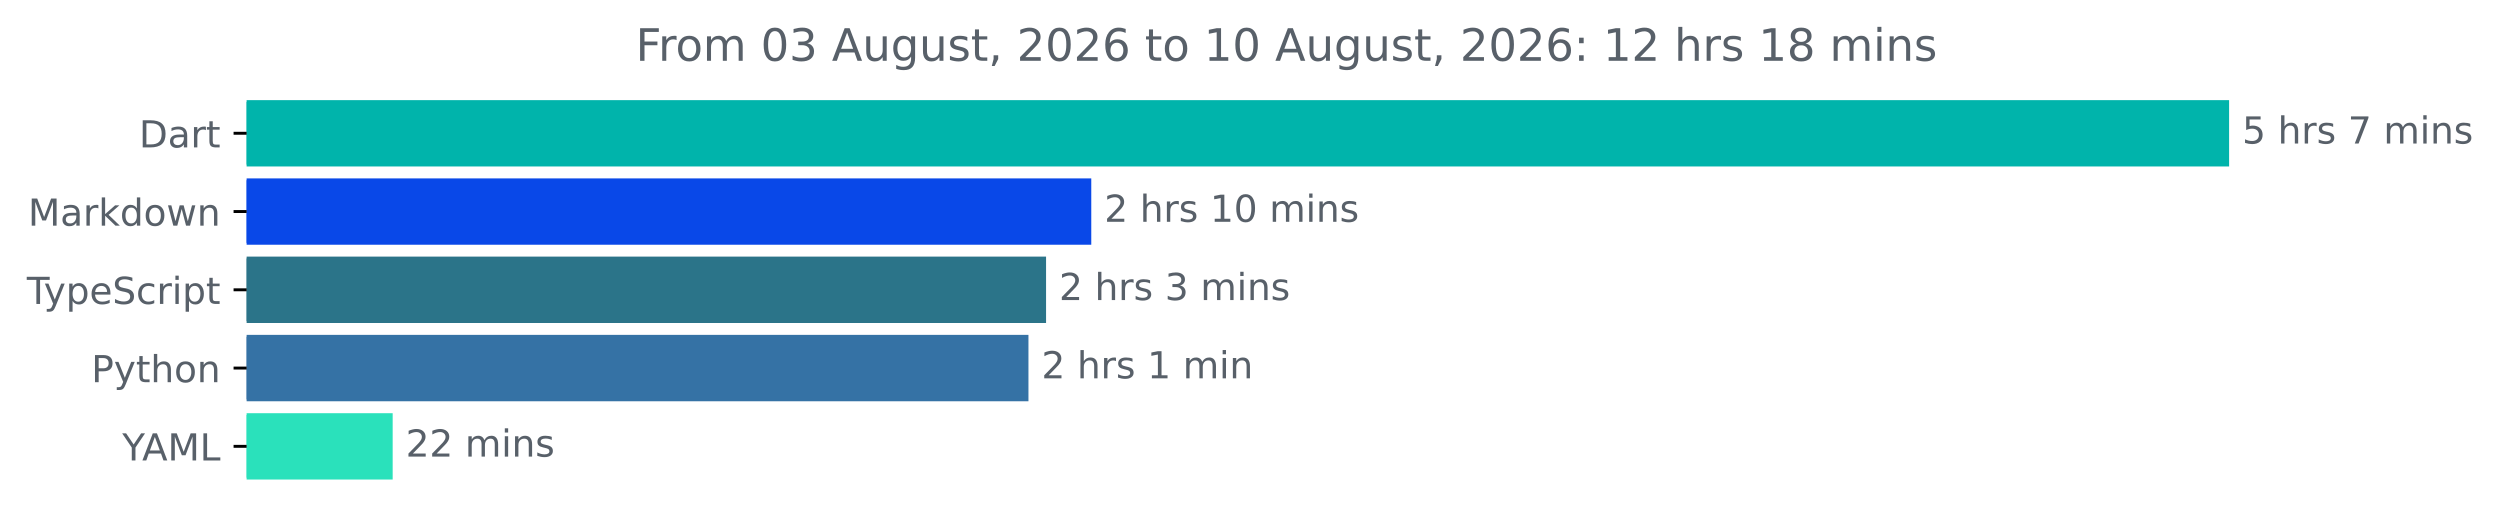
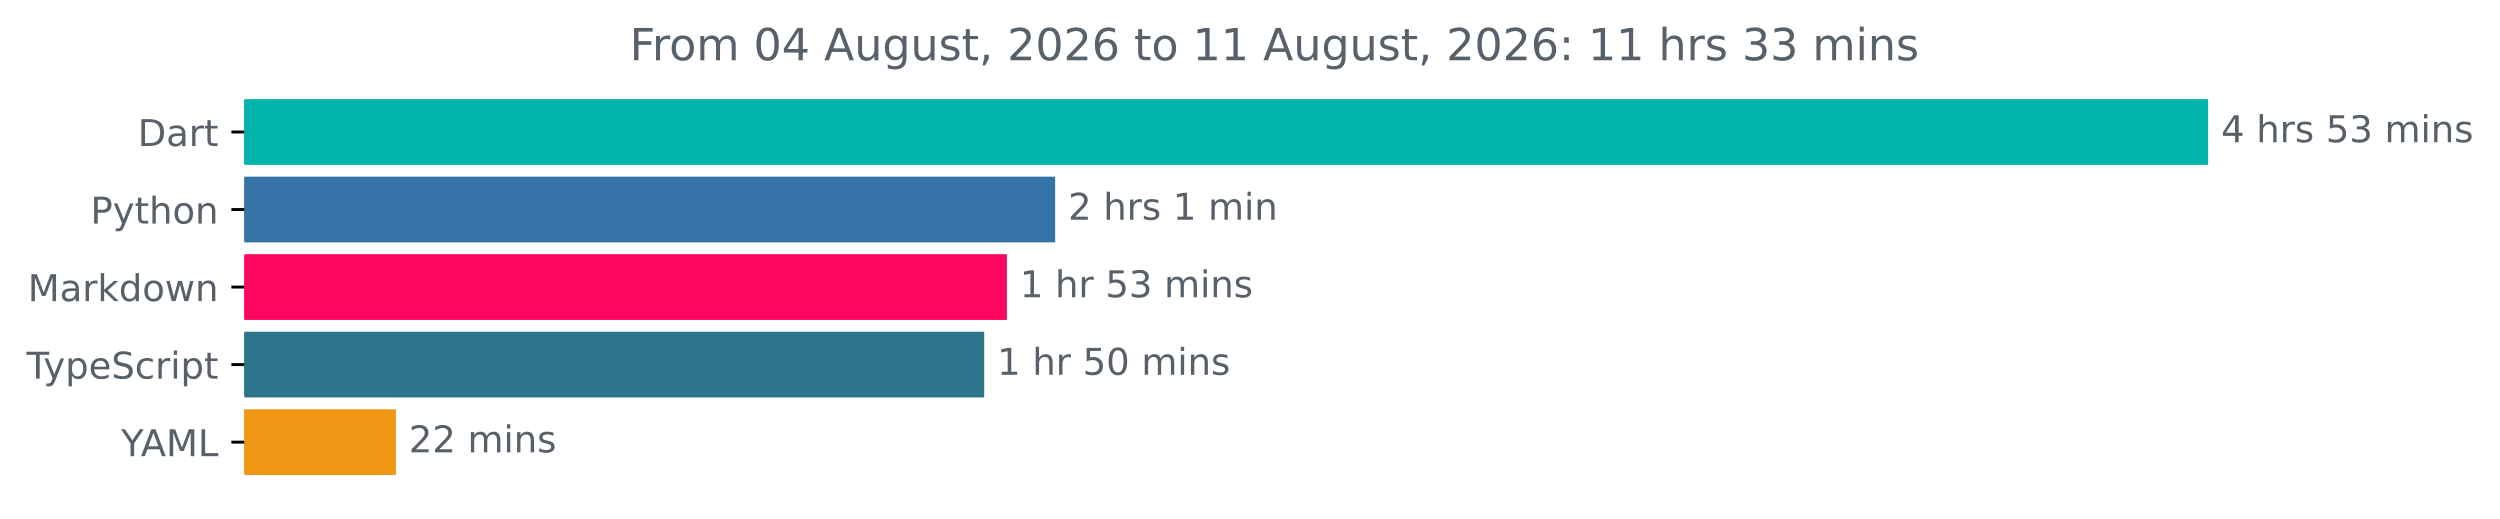
- <svg xmlns="http://www.w3.org/2000/svg" xmlns:xlink="http://www.w3.org/1999/xlink" width="670.782pt" height="140.398pt" viewBox="0 0 670.782 140.398" version="1.1">
+ <svg xmlns="http://www.w3.org/2000/svg" xmlns:xlink="http://www.w3.org/1999/xlink" width="677.144pt" height="140.398pt" viewBox="0 0 677.144 140.398" version="1.1">
  <defs>
    <style type="text/css">*{stroke-linejoin: round; stroke-linecap: butt}</style>
  </defs>
  <g id="figure_1">
    <g id="patch_1">
-       <path d="M -0 140.398  L 670.782 140.398  L 670.782 0  L -0 0  L -0 140.398  z " style="fill: none" />
+       <path d="M -0 140.398  L 677.144 140.398  L 677.144 0  L -0 0  L -0 140.398  z " style="fill: none" />
    </g>
    <g id="axes_1">
      <g id="patch_2">
-         <path d="M 66.17 27.358  L 597.599 27.358  L 597.599 44.158  L 66.17 44.158  z " clip-path="url(#p0419403945)" style="fill: #00b4ab; stroke: #00b4ab; stroke-linejoin: miter" />
+         <path d="M 66.17 27.358  L 597.599 27.358  L 597.599 44.158  L 66.17 44.158  z " clip-path="url(#pe526123e2b)" style="fill: #00b4ab; stroke: #00b4ab; stroke-linejoin: miter" />
      </g>
      <g id="patch_3">
-         <path d="M 66.17 48.358  L 292.302 48.358  L 292.302 65.158  L 66.17 65.158  z " clip-path="url(#p0419403945)" style="fill: #0948e8; stroke: #0948e8; stroke-linejoin: miter" />
+         <path d="M 66.17 48.358  L 285.297 48.358  L 285.297 65.158  L 66.17 65.158  z " clip-path="url(#pe526123e2b)" style="fill: #3572a5; stroke: #3572a5; stroke-linejoin: miter" />
      </g>
      <g id="patch_4">
-         <path d="M 66.17 69.358  L 280.172 69.358  L 280.172 86.158  L 66.17 86.158  z " clip-path="url(#p0419403945)" style="fill: #2b7489; stroke: #2b7489; stroke-linejoin: miter" />
+         <path d="M 66.17 69.358  L 272.237 69.358  L 272.237 86.158  L 66.17 86.158  z " clip-path="url(#pe526123e2b)" style="fill: #fc065f; stroke: #fc065f; stroke-linejoin: miter" />
      </g>
      <g id="patch_5">
-         <path d="M 66.17 90.358  L 275.447 90.358  L 275.447 107.158  L 66.17 107.158  z " clip-path="url(#p0419403945)" style="fill: #3572a5; stroke: #3572a5; stroke-linejoin: miter" />
+         <path d="M 66.17 90.358  L 266.084 90.358  L 266.084 107.158  L 66.17 107.158  z " clip-path="url(#pe526123e2b)" style="fill: #2b7489; stroke: #2b7489; stroke-linejoin: miter" />
      </g>
      <g id="patch_6">
-         <path d="M 66.17 111.358  L 104.859 111.358  L 104.859 128.158  L 66.17 128.158  z " clip-path="url(#p0419403945)" style="fill: #2ae1bb; stroke: #2ae1bb; stroke-linejoin: miter" />
+         <path d="M 66.17 111.358  L 106.731 111.358  L 106.731 128.158  L 66.17 128.158  z " clip-path="url(#pe526123e2b)" style="fill: #ef9615; stroke: #ef9615; stroke-linejoin: miter" />
      </g>
      <g id="matplotlib.axis_1" />
      <g id="matplotlib.axis_2">
        <g id="ytick_1">
          <g id="line2d_1">
            <defs>
-               <path id="m089770699b" d="M 0 0  L -3.5 0  " style="stroke: #000000; stroke-width: 0.8" />
+               <path id="mc93e6b7eda" d="M 0 0  L -3.5 0  " style="stroke: #000000; stroke-width: 0.8" />
            </defs>
            <g>
-               <use xlink:href="#m089770699b" x="66.17" y="35.758" style="stroke: #000000; stroke-width: 0.8" />
+               <use xlink:href="#mc93e6b7eda" x="66.17" y="35.758" style="stroke: #000000; stroke-width: 0.8" />
            </g>
          </g>
          <g id="text_1">
            <g style="fill: #586069" transform="translate(37.31094 39.55734) scale(0.1 -0.1)">
              <defs>
                <path id="DejaVuSans-44" d="M 1259 4147  L 1259 519  L 2022 519  Q 2988 519 3436 956  Q 3884 1394 3884 2338  Q 3884 3275 3436 3711  Q 2988 4147 2022 4147  L 1259 4147  z M 628 4666  L 1925 4666  Q 3281 4666 3915 4102  Q 4550 3538 4550 2338  Q 4550 1131 3912 565  Q 3275 0 1925 0  L 628 0  L 628 4666  z " transform="scale(0.015625)" />
                <path id="DejaVuSans-61" d="M 2194 1759  Q 1497 1759 1228 1600  Q 959 1441 959 1056  Q 959 750 1161 570  Q 1363 391 1709 391  Q 2188 391 2477 730  Q 2766 1069 2766 1631  L 2766 1759  L 2194 1759  z M 3341 1997  L 3341 0  L 2766 0  L 2766 531  Q 2569 213 2275 61  Q 1981 -91 1556 -91  Q 1019 -91 701 211  Q 384 513 384 1019  Q 384 1609 779 1909  Q 1175 2209 1959 2209  L 2766 2209  L 2766 2266  Q 2766 2663 2505 2880  Q 2244 3097 1772 3097  Q 1472 3097 1187 3025  Q 903 2953 641 2809  L 641 3341  Q 956 3463 1253 3523  Q 1550 3584 1831 3584  Q 2591 3584 2966 3190  Q 3341 2797 3341 1997  z " transform="scale(0.015625)" />
                <path id="DejaVuSans-72" d="M 2631 2963  Q 2534 3019 2420 3045  Q 2306 3072 2169 3072  Q 1681 3072 1420 2755  Q 1159 2438 1159 1844  L 1159 0  L 581 0  L 581 3500  L 1159 3500  L 1159 2956  Q 1341 3275 1631 3429  Q 1922 3584 2338 3584  Q 2397 3584 2469 3576  Q 2541 3569 2628 3553  L 2631 2963  z " transform="scale(0.015625)" />
                <path id="DejaVuSans-74" d="M 1172 4494  L 1172 3500  L 2356 3500  L 2356 3053  L 1172 3053  L 1172 1153  Q 1172 725 1289 603  Q 1406 481 1766 481  L 2356 481  L 2356 0  L 1766 0  Q 1100 0 847 248  Q 594 497 594 1153  L 594 3053  L 172 3053  L 172 3500  L 594 3500  L 594 4494  L 1172 4494  z " transform="scale(0.015625)" />
              </defs>
              <use xlink:href="#DejaVuSans-44" />
              <use xlink:href="#DejaVuSans-61" x="77.002" />
              <use xlink:href="#DejaVuSans-72" x="138.281" />
              <use xlink:href="#DejaVuSans-74" x="179.395" />
            </g>
          </g>
        </g>
        <g id="ytick_2">
          <g id="line2d_2">
            <g>
-               <use xlink:href="#m089770699b" x="66.17" y="56.758" style="stroke: #000000; stroke-width: 0.8" />
+               <use xlink:href="#mc93e6b7eda" x="66.17" y="56.758" style="stroke: #000000; stroke-width: 0.8" />
            </g>
          </g>
          <g id="text_2">
-             <g style="fill: #586069" transform="translate(7.529688 60.55734) scale(0.1 -0.1)">
+             <g style="fill: #586069" transform="translate(24.50781 60.55734) scale(0.1 -0.1)">
+               <defs>
+                 <path id="DejaVuSans-50" d="M 1259 4147  L 1259 2394  L 2053 2394  Q 2494 2394 2734 2622  Q 2975 2850 2975 3272  Q 2975 3691 2734 3919  Q 2494 4147 2053 4147  L 1259 4147  z M 628 4666  L 2053 4666  Q 2838 4666 3239 4311  Q 3641 3956 3641 3272  Q 3641 2581 3239 2228  Q 2838 1875 2053 1875  L 1259 1875  L 1259 0  L 628 0  L 628 4666  z " transform="scale(0.015625)" />
+                 <path id="DejaVuSans-79" d="M 2059 -325  Q 1816 -950 1584 -1140  Q 1353 -1331 966 -1331  L 506 -1331  L 506 -850  L 844 -850  Q 1081 -850 1212 -737  Q 1344 -625 1503 -206  L 1606 56  L 191 3500  L 800 3500  L 1894 763  L 2988 3500  L 3597 3500  L 2059 -325  z " transform="scale(0.015625)" />
+                 <path id="DejaVuSans-68" d="M 3513 2113  L 3513 0  L 2938 0  L 2938 2094  Q 2938 2591 2744 2837  Q 2550 3084 2163 3084  Q 1697 3084 1428 2787  Q 1159 2491 1159 1978  L 1159 0  L 581 0  L 581 4863  L 1159 4863  L 1159 2956  Q 1366 3272 1645 3428  Q 1925 3584 2291 3584  Q 2894 3584 3203 3211  Q 3513 2838 3513 2113  z " transform="scale(0.015625)" />
+                 <path id="DejaVuSans-6f" d="M 1959 3097  Q 1497 3097 1228 2736  Q 959 2375 959 1747  Q 959 1119 1226 758  Q 1494 397 1959 397  Q 2419 397 2687 759  Q 2956 1122 2956 1747  Q 2956 2369 2687 2733  Q 2419 3097 1959 3097  z M 1959 3584  Q 2709 3584 3137 3096  Q 3566 2609 3566 1747  Q 3566 888 3137 398  Q 2709 -91 1959 -91  Q 1206 -91 779 398  Q 353 888 353 1747  Q 353 2609 779 3096  Q 1206 3584 1959 3584  z " transform="scale(0.015625)" />
+                 <path id="DejaVuSans-6e" d="M 3513 2113  L 3513 0  L 2938 0  L 2938 2094  Q 2938 2591 2744 2837  Q 2550 3084 2163 3084  Q 1697 3084 1428 2787  Q 1159 2491 1159 1978  L 1159 0  L 581 0  L 581 3500  L 1159 3500  L 1159 2956  Q 1366 3272 1645 3428  Q 1925 3584 2291 3584  Q 2894 3584 3203 3211  Q 3513 2838 3513 2113  z " transform="scale(0.015625)" />
+               </defs>
+               <use xlink:href="#DejaVuSans-50" />
+               <use xlink:href="#DejaVuSans-79" x="60.303" />
+               <use xlink:href="#DejaVuSans-74" x="119.482" />
+               <use xlink:href="#DejaVuSans-68" x="158.691" />
+               <use xlink:href="#DejaVuSans-6f" x="222.07" />
+               <use xlink:href="#DejaVuSans-6e" x="283.252" />
+             </g>
+           </g>
+         </g>
+         <g id="ytick_3">
+           <g id="line2d_3">
+             <g>
+               <use xlink:href="#mc93e6b7eda" x="66.17" y="77.758" style="stroke: #000000; stroke-width: 0.8" />
+             </g>
+           </g>
+           <g id="text_3">
+             <g style="fill: #586069" transform="translate(7.529688 81.55734) scale(0.1 -0.1)">
              <defs>
                <path id="DejaVuSans-4d" d="M 628 4666  L 1569 4666  L 2759 1491  L 3956 4666  L 4897 4666  L 4897 0  L 4281 0  L 4281 4097  L 3078 897  L 2444 897  L 1241 4097  L 1241 0  L 628 0  L 628 4666  z " transform="scale(0.015625)" />
                <path id="DejaVuSans-6b" d="M 581 4863  L 1159 4863  L 1159 1991  L 2875 3500  L 3609 3500  L 1753 1863  L 3688 0  L 2938 0  L 1159 1709  L 1159 0  L 581 0  L 581 4863  z " transform="scale(0.015625)" />
                <path id="DejaVuSans-64" d="M 2906 2969  L 2906 4863  L 3481 4863  L 3481 0  L 2906 0  L 2906 525  Q 2725 213 2448 61  Q 2172 -91 1784 -91  Q 1150 -91 751 415  Q 353 922 353 1747  Q 353 2572 751 3078  Q 1150 3584 1784 3584  Q 2172 3584 2448 3432  Q 2725 3281 2906 2969  z M 947 1747  Q 947 1113 1208 752  Q 1469 391 1925 391  Q 2381 391 2643 752  Q 2906 1113 2906 1747  Q 2906 2381 2643 2742  Q 2381 3103 1925 3103  Q 1469 3103 1208 2742  Q 947 2381 947 1747  z " transform="scale(0.015625)" />
-                 <path id="DejaVuSans-6f" d="M 1959 3097  Q 1497 3097 1228 2736  Q 959 2375 959 1747  Q 959 1119 1226 758  Q 1494 397 1959 397  Q 2419 397 2687 759  Q 2956 1122 2956 1747  Q 2956 2369 2687 2733  Q 2419 3097 1959 3097  z M 1959 3584  Q 2709 3584 3137 3096  Q 3566 2609 3566 1747  Q 3566 888 3137 398  Q 2709 -91 1959 -91  Q 1206 -91 779 398  Q 353 888 353 1747  Q 353 2609 779 3096  Q 1206 3584 1959 3584  z " transform="scale(0.015625)" />
                <path id="DejaVuSans-77" d="M 269 3500  L 844 3500  L 1563 769  L 2278 3500  L 2956 3500  L 3675 769  L 4391 3500  L 4966 3500  L 4050 0  L 3372 0  L 2619 2869  L 1863 0  L 1184 0  L 269 3500  z " transform="scale(0.015625)" />
-                 <path id="DejaVuSans-6e" d="M 3513 2113  L 3513 0  L 2938 0  L 2938 2094  Q 2938 2591 2744 2837  Q 2550 3084 2163 3084  Q 1697 3084 1428 2787  Q 1159 2491 1159 1978  L 1159 0  L 581 0  L 581 3500  L 1159 3500  L 1159 2956  Q 1366 3272 1645 3428  Q 1925 3584 2291 3584  Q 2894 3584 3203 3211  Q 3513 2838 3513 2113  z " transform="scale(0.015625)" />
              </defs>
              <use xlink:href="#DejaVuSans-4d" />
              <use xlink:href="#DejaVuSans-61" x="86.279" />
              <use xlink:href="#DejaVuSans-72" x="147.559" />
              <use xlink:href="#DejaVuSans-6b" x="188.672" />
              <use xlink:href="#DejaVuSans-64" x="246.582" />
              <use xlink:href="#DejaVuSans-6f" x="310.059" />
              <use xlink:href="#DejaVuSans-77" x="371.24" />
              <use xlink:href="#DejaVuSans-6e" x="453.027" />
            </g>
          </g>
        </g>
-         <g id="ytick_3">
-           <g id="line2d_3">
-             <g>
-               <use xlink:href="#m089770699b" x="66.17" y="77.758" style="stroke: #000000; stroke-width: 0.8" />
-             </g>
-           </g>
-           <g id="text_3">
-             <g style="fill: #586069" transform="translate(7.2 81.55734) scale(0.1 -0.1)">
+         <g id="ytick_4">
+           <g id="line2d_4">
+             <g>
+               <use xlink:href="#mc93e6b7eda" x="66.17" y="98.758" style="stroke: #000000; stroke-width: 0.8" />
+             </g>
+           </g>
+           <g id="text_4">
+             <g style="fill: #586069" transform="translate(7.2 102.5573) scale(0.1 -0.1)">
              <defs>
                <path id="DejaVuSans-54" d="M -19 4666  L 3928 4666  L 3928 4134  L 2272 4134  L 2272 0  L 1638 0  L 1638 4134  L -19 4134  L -19 4666  z " transform="scale(0.015625)" />
-                 <path id="DejaVuSans-79" d="M 2059 -325  Q 1816 -950 1584 -1140  Q 1353 -1331 966 -1331  L 506 -1331  L 506 -850  L 844 -850  Q 1081 -850 1212 -737  Q 1344 -625 1503 -206  L 1606 56  L 191 3500  L 800 3500  L 1894 763  L 2988 3500  L 3597 3500  L 2059 -325  z " transform="scale(0.015625)" />
                <path id="DejaVuSans-70" d="M 1159 525  L 1159 -1331  L 581 -1331  L 581 3500  L 1159 3500  L 1159 2969  Q 1341 3281 1617 3432  Q 1894 3584 2278 3584  Q 2916 3584 3314 3078  Q 3713 2572 3713 1747  Q 3713 922 3314 415  Q 2916 -91 2278 -91  Q 1894 -91 1617 61  Q 1341 213 1159 525  z M 3116 1747  Q 3116 2381 2855 2742  Q 2594 3103 2138 3103  Q 1681 3103 1420 2742  Q 1159 2381 1159 1747  Q 1159 1113 1420 752  Q 1681 391 2138 391  Q 2594 391 2855 752  Q 3116 1113 3116 1747  z " transform="scale(0.015625)" />
                <path id="DejaVuSans-65" d="M 3597 1894  L 3597 1613  L 953 1613  Q 991 1019 1311 708  Q 1631 397 2203 397  Q 2534 397 2845 478  Q 3156 559 3463 722  L 3463 178  Q 3153 47 2828 -22  Q 2503 -91 2169 -91  Q 1331 -91 842 396  Q 353 884 353 1716  Q 353 2575 817 3079  Q 1281 3584 2069 3584  Q 2775 3584 3186 3129  Q 3597 2675 3597 1894  z M 3022 2063  Q 3016 2534 2758 2815  Q 2500 3097 2075 3097  Q 1594 3097 1305 2825  Q 1016 2553 972 2059  L 3022 2063  z " transform="scale(0.015625)" />
                <path id="DejaVuSans-53" d="M 3425 4513  L 3425 3897  Q 3066 4069 2747 4153  Q 2428 4238 2131 4238  Q 1616 4238 1336 4038  Q 1056 3838 1056 3469  Q 1056 3159 1242 3001  Q 1428 2844 1947 2747  L 2328 2669  Q 3034 2534 3370 2195  Q 3706 1856 3706 1288  Q 3706 609 3251 259  Q 2797 -91 1919 -91  Q 1588 -91 1214 -16  Q 841 59 441 206  L 441 856  Q 825 641 1194 531  Q 1563 422 1919 422  Q 2459 422 2753 634  Q 3047 847 3047 1241  Q 3047 1584 2836 1778  Q 2625 1972 2144 2069  L 1759 2144  Q 1053 2284 737 2584  Q 422 2884 422 3419  Q 422 4038 858 4394  Q 1294 4750 2059 4750  Q 2388 4750 2728 4690  Q 3069 4631 3425 4513  z " transform="scale(0.015625)" />
                <path id="DejaVuSans-63" d="M 3122 3366  L 3122 2828  Q 2878 2963 2633 3030  Q 2388 3097 2138 3097  Q 1578 3097 1268 2742  Q 959 2388 959 1747  Q 959 1106 1268 751  Q 1578 397 2138 397  Q 2388 397 2633 464  Q 2878 531 3122 666  L 3122 134  Q 2881 22 2623 -34  Q 2366 -91 2075 -91  Q 1284 -91 818 406  Q 353 903 353 1747  Q 353 2603 823 3093  Q 1294 3584 2113 3584  Q 2378 3584 2631 3529  Q 2884 3475 3122 3366  z " transform="scale(0.015625)" />
                <path id="DejaVuSans-69" d="M 603 3500  L 1178 3500  L 1178 0  L 603 0  L 603 3500  z M 603 4863  L 1178 4863  L 1178 4134  L 603 4134  L 603 4863  z " transform="scale(0.015625)" />
              </defs>
              <use xlink:href="#DejaVuSans-54" />
              <use xlink:href="#DejaVuSans-79" x="45.459" />
              <use xlink:href="#DejaVuSans-70" x="104.639" />
              <use xlink:href="#DejaVuSans-65" x="168.115" />
              <use xlink:href="#DejaVuSans-53" x="229.639" />
              <use xlink:href="#DejaVuSans-63" x="293.115" />
              <use xlink:href="#DejaVuSans-72" x="348.096" />
              <use xlink:href="#DejaVuSans-69" x="389.209" />
              <use xlink:href="#DejaVuSans-70" x="416.992" />
              <use xlink:href="#DejaVuSans-74" x="480.469" />
            </g>
          </g>
        </g>
-         <g id="ytick_4">
-           <g id="line2d_4">
-             <g>
-               <use xlink:href="#m089770699b" x="66.17" y="98.758" style="stroke: #000000; stroke-width: 0.8" />
-             </g>
-           </g>
-           <g id="text_4">
-             <g style="fill: #586069" transform="translate(24.50781 102.5573) scale(0.1 -0.1)">
-               <defs>
-                 <path id="DejaVuSans-50" d="M 1259 4147  L 1259 2394  L 2053 2394  Q 2494 2394 2734 2622  Q 2975 2850 2975 3272  Q 2975 3691 2734 3919  Q 2494 4147 2053 4147  L 1259 4147  z M 628 4666  L 2053 4666  Q 2838 4666 3239 4311  Q 3641 3956 3641 3272  Q 3641 2581 3239 2228  Q 2838 1875 2053 1875  L 1259 1875  L 1259 0  L 628 0  L 628 4666  z " transform="scale(0.015625)" />
-                 <path id="DejaVuSans-68" d="M 3513 2113  L 3513 0  L 2938 0  L 2938 2094  Q 2938 2591 2744 2837  Q 2550 3084 2163 3084  Q 1697 3084 1428 2787  Q 1159 2491 1159 1978  L 1159 0  L 581 0  L 581 4863  L 1159 4863  L 1159 2956  Q 1366 3272 1645 3428  Q 1925 3584 2291 3584  Q 2894 3584 3203 3211  Q 3513 2838 3513 2113  z " transform="scale(0.015625)" />
-               </defs>
-               <use xlink:href="#DejaVuSans-50" />
-               <use xlink:href="#DejaVuSans-79" x="60.303" />
-               <use xlink:href="#DejaVuSans-74" x="119.482" />
-               <use xlink:href="#DejaVuSans-68" x="158.691" />
-               <use xlink:href="#DejaVuSans-6f" x="222.07" />
-               <use xlink:href="#DejaVuSans-6e" x="283.252" />
-             </g>
-           </g>
-         </g>
        <g id="ytick_5">
          <g id="line2d_5">
            <g>
-               <use xlink:href="#m089770699b" x="66.17" y="119.758" style="stroke: #000000; stroke-width: 0.8" />
+               <use xlink:href="#mc93e6b7eda" x="66.17" y="119.758" style="stroke: #000000; stroke-width: 0.8" />
            </g>
          </g>
          <g id="text_5">
            <g style="fill: #586069" transform="translate(32.79688 123.5573) scale(0.1 -0.1)">
              <defs>
                <path id="DejaVuSans-59" d="M -13 4666  L 666 4666  L 1959 2747  L 3244 4666  L 3922 4666  L 2272 2222  L 2272 0  L 1638 0  L 1638 2222  L -13 4666  z " transform="scale(0.015625)" />
                <path id="DejaVuSans-41" d="M 2188 4044  L 1331 1722  L 3047 1722  L 2188 4044  z M 1831 4666  L 2547 4666  L 4325 0  L 3669 0  L 3244 1197  L 1141 1197  L 716 0  L 50 0  L 1831 4666  z " transform="scale(0.015625)" />
                <path id="DejaVuSans-4c" d="M 628 4666  L 1259 4666  L 1259 531  L 3531 531  L 3531 0  L 628 0  L 628 4666  z " transform="scale(0.015625)" />
              </defs>
              <use xlink:href="#DejaVuSans-59" />
              <use xlink:href="#DejaVuSans-41" x="53.334" />
              <use xlink:href="#DejaVuSans-4d" x="121.742" />
              <use xlink:href="#DejaVuSans-4c" x="208.021" />
            </g>
          </g>
        </g>
      </g>
      <g id="text_6">
        <g style="fill: #586069" transform="translate(601.5989 38.5175) scale(0.1 -0.1)">
          <defs>
-             <path id="DejaVuSans-35" d="M 691 4666  L 3169 4666  L 3169 4134  L 1269 4134  L 1269 2991  Q 1406 3038 1543 3061  Q 1681 3084 1819 3084  Q 2600 3084 3056 2656  Q 3513 2228 3513 1497  Q 3513 744 3044 326  Q 2575 -91 1722 -91  Q 1428 -91 1123 -41  Q 819 9 494 109  L 494 744  Q 775 591 1075 516  Q 1375 441 1709 441  Q 2250 441 2565 725  Q 2881 1009 2881 1497  Q 2881 1984 2565 2268  Q 2250 2553 1709 2553  Q 1456 2553 1204 2497  Q 953 2441 691 2322  L 691 4666  z " transform="scale(0.015625)" />
+             <path id="DejaVuSans-34" d="M 2419 4116  L 825 1625  L 2419 1625  L 2419 4116  z M 2253 4666  L 3047 4666  L 3047 1625  L 3713 1625  L 3713 1100  L 3047 1100  L 3047 0  L 2419 0  L 2419 1100  L 313 1100  L 313 1709  L 2253 4666  z " transform="scale(0.015625)" />
            <path id="DejaVuSans-20" transform="scale(0.015625)" />
            <path id="DejaVuSans-73" d="M 2834 3397  L 2834 2853  Q 2591 2978 2328 3040  Q 2066 3103 1784 3103  Q 1356 3103 1142 2972  Q 928 2841 928 2578  Q 928 2378 1081 2264  Q 1234 2150 1697 2047  L 1894 2003  Q 2506 1872 2764 1633  Q 3022 1394 3022 966  Q 3022 478 2636 193  Q 2250 -91 1575 -91  Q 1294 -91 989 -36  Q 684 19 347 128  L 347 722  Q 666 556 975 473  Q 1284 391 1588 391  Q 1994 391 2212 530  Q 2431 669 2431 922  Q 2431 1156 2273 1281  Q 2116 1406 1581 1522  L 1381 1569  Q 847 1681 609 1914  Q 372 2147 372 2553  Q 372 3047 722 3315  Q 1072 3584 1716 3584  Q 2034 3584 2315 3537  Q 2597 3491 2834 3397  z " transform="scale(0.015625)" />
-             <path id="DejaVuSans-37" d="M 525 4666  L 3525 4666  L 3525 4397  L 1831 0  L 1172 0  L 2766 4134  L 525 4134  L 525 4666  z " transform="scale(0.015625)" />
+             <path id="DejaVuSans-35" d="M 691 4666  L 3169 4666  L 3169 4134  L 1269 4134  L 1269 2991  Q 1406 3038 1543 3061  Q 1681 3084 1819 3084  Q 2600 3084 3056 2656  Q 3513 2228 3513 1497  Q 3513 744 3044 326  Q 2575 -91 1722 -91  Q 1428 -91 1123 -41  Q 819 9 494 109  L 494 744  Q 775 591 1075 516  Q 1375 441 1709 441  Q 2250 441 2565 725  Q 2881 1009 2881 1497  Q 2881 1984 2565 2268  Q 2250 2553 1709 2553  Q 1456 2553 1204 2497  Q 953 2441 691 2322  L 691 4666  z " transform="scale(0.015625)" />
+             <path id="DejaVuSans-33" d="M 2597 2516  Q 3050 2419 3304 2112  Q 3559 1806 3559 1356  Q 3559 666 3084 287  Q 2609 -91 1734 -91  Q 1441 -91 1130 -33  Q 819 25 488 141  L 488 750  Q 750 597 1062 519  Q 1375 441 1716 441  Q 2309 441 2620 675  Q 2931 909 2931 1356  Q 2931 1769 2642 2001  Q 2353 2234 1838 2234  L 1294 2234  L 1294 2753  L 1863 2753  Q 2328 2753 2575 2939  Q 2822 3125 2822 3475  Q 2822 3834 2567 4026  Q 2313 4219 1838 4219  Q 1578 4219 1281 4162  Q 984 4106 628 3988  L 628 4550  Q 988 4650 1302 4700  Q 1616 4750 1894 4750  Q 2613 4750 3031 4423  Q 3450 4097 3450 3541  Q 3450 3153 3228 2886  Q 3006 2619 2597 2516  z " transform="scale(0.015625)" />
            <path id="DejaVuSans-6d" d="M 3328 2828  Q 3544 3216 3844 3400  Q 4144 3584 4550 3584  Q 5097 3584 5394 3201  Q 5691 2819 5691 2113  L 5691 0  L 5113 0  L 5113 2094  Q 5113 2597 4934 2840  Q 4756 3084 4391 3084  Q 3944 3084 3684 2787  Q 3425 2491 3425 1978  L 3425 0  L 2847 0  L 2847 2094  Q 2847 2600 2669 2842  Q 2491 3084 2119 3084  Q 1678 3084 1418 2786  Q 1159 2488 1159 1978  L 1159 0  L 581 0  L 581 3500  L 1159 3500  L 1159 2956  Q 1356 3278 1631 3431  Q 1906 3584 2284 3584  Q 2666 3584 2933 3390  Q 3200 3197 3328 2828  z " transform="scale(0.015625)" />
          </defs>
-           <use xlink:href="#DejaVuSans-35" />
+           <use xlink:href="#DejaVuSans-34" />
          <use xlink:href="#DejaVuSans-20" x="63.623" />
          <use xlink:href="#DejaVuSans-68" x="95.41" />
          <use xlink:href="#DejaVuSans-72" x="158.789" />
          <use xlink:href="#DejaVuSans-73" x="199.902" />
          <use xlink:href="#DejaVuSans-20" x="252.002" />
-           <use xlink:href="#DejaVuSans-37" x="283.789" />
-           <use xlink:href="#DejaVuSans-20" x="347.412" />
-           <use xlink:href="#DejaVuSans-6d" x="379.199" />
-           <use xlink:href="#DejaVuSans-69" x="476.611" />
-           <use xlink:href="#DejaVuSans-6e" x="504.395" />
-           <use xlink:href="#DejaVuSans-73" x="567.773" />
-         </g>
-       </g>
-       <g id="text_7">
-         <g style="fill: #586069" transform="translate(296.302 59.5175) scale(0.1 -0.1)">
-           <defs>
-             <path id="DejaVuSans-32" d="M 1228 531  L 3431 531  L 3431 0  L 469 0  L 469 531  Q 828 903 1448 1529  Q 2069 2156 2228 2338  Q 2531 2678 2651 2914  Q 2772 3150 2772 3378  Q 2772 3750 2511 3984  Q 2250 4219 1831 4219  Q 1534 4219 1204 4116  Q 875 4013 500 3803  L 500 4441  Q 881 4594 1212 4672  Q 1544 4750 1819 4750  Q 2544 4750 2975 4387  Q 3406 4025 3406 3419  Q 3406 3131 3298 2873  Q 3191 2616 2906 2266  Q 2828 2175 2409 1742  Q 1991 1309 1228 531  z " transform="scale(0.015625)" />
-             <path id="DejaVuSans-31" d="M 794 531  L 1825 531  L 1825 4091  L 703 3866  L 703 4441  L 1819 4666  L 2450 4666  L 2450 531  L 3481 531  L 3481 0  L 794 0  L 794 531  z " transform="scale(0.015625)" />
-             <path id="DejaVuSans-30" d="M 2034 4250  Q 1547 4250 1301 3770  Q 1056 3291 1056 2328  Q 1056 1369 1301 889  Q 1547 409 2034 409  Q 2525 409 2770 889  Q 3016 1369 3016 2328  Q 3016 3291 2770 3770  Q 2525 4250 2034 4250  z M 2034 4750  Q 2819 4750 3233 4129  Q 3647 3509 3647 2328  Q 3647 1150 3233 529  Q 2819 -91 2034 -91  Q 1250 -91 836 529  Q 422 1150 422 2328  Q 422 3509 836 4129  Q 1250 4750 2034 4750  z " transform="scale(0.015625)" />
-           </defs>
-           <use xlink:href="#DejaVuSans-32" />
-           <use xlink:href="#DejaVuSans-20" x="63.623" />
-           <use xlink:href="#DejaVuSans-68" x="95.41" />
-           <use xlink:href="#DejaVuSans-72" x="158.789" />
-           <use xlink:href="#DejaVuSans-73" x="199.902" />
-           <use xlink:href="#DejaVuSans-20" x="252.002" />
-           <use xlink:href="#DejaVuSans-31" x="283.789" />
-           <use xlink:href="#DejaVuSans-30" x="347.412" />
+           <use xlink:href="#DejaVuSans-35" x="283.789" />
+           <use xlink:href="#DejaVuSans-33" x="347.412" />
          <use xlink:href="#DejaVuSans-20" x="411.035" />
          <use xlink:href="#DejaVuSans-6d" x="442.822" />
          <use xlink:href="#DejaVuSans-69" x="540.234" />
          <use xlink:href="#DejaVuSans-6e" x="568.018" />
          <use xlink:href="#DejaVuSans-73" x="631.396" />
        </g>
      </g>
-       <g id="text_8">
-         <g style="fill: #586069" transform="translate(284.1718 80.5175) scale(0.1 -0.1)">
+       <g id="text_7">
+         <g style="fill: #586069" transform="translate(289.2967 59.5175) scale(0.1 -0.1)">
          <defs>
-             <path id="DejaVuSans-33" d="M 2597 2516  Q 3050 2419 3304 2112  Q 3559 1806 3559 1356  Q 3559 666 3084 287  Q 2609 -91 1734 -91  Q 1441 -91 1130 -33  Q 819 25 488 141  L 488 750  Q 750 597 1062 519  Q 1375 441 1716 441  Q 2309 441 2620 675  Q 2931 909 2931 1356  Q 2931 1769 2642 2001  Q 2353 2234 1838 2234  L 1294 2234  L 1294 2753  L 1863 2753  Q 2328 2753 2575 2939  Q 2822 3125 2822 3475  Q 2822 3834 2567 4026  Q 2313 4219 1838 4219  Q 1578 4219 1281 4162  Q 984 4106 628 3988  L 628 4550  Q 988 4650 1302 4700  Q 1616 4750 1894 4750  Q 2613 4750 3031 4423  Q 3450 4097 3450 3541  Q 3450 3153 3228 2886  Q 3006 2619 2597 2516  z " transform="scale(0.015625)" />
+             <path id="DejaVuSans-32" d="M 1228 531  L 3431 531  L 3431 0  L 469 0  L 469 531  Q 828 903 1448 1529  Q 2069 2156 2228 2338  Q 2531 2678 2651 2914  Q 2772 3150 2772 3378  Q 2772 3750 2511 3984  Q 2250 4219 1831 4219  Q 1534 4219 1204 4116  Q 875 4013 500 3803  L 500 4441  Q 881 4594 1212 4672  Q 1544 4750 1819 4750  Q 2544 4750 2975 4387  Q 3406 4025 3406 3419  Q 3406 3131 3298 2873  Q 3191 2616 2906 2266  Q 2828 2175 2409 1742  Q 1991 1309 1228 531  z " transform="scale(0.015625)" />
+             <path id="DejaVuSans-31" d="M 794 531  L 1825 531  L 1825 4091  L 703 3866  L 703 4441  L 1819 4666  L 2450 4666  L 2450 531  L 3481 531  L 3481 0  L 794 0  L 794 531  z " transform="scale(0.015625)" />
          </defs>
-           <use xlink:href="#DejaVuSans-32" />
-           <use xlink:href="#DejaVuSans-20" x="63.623" />
-           <use xlink:href="#DejaVuSans-68" x="95.41" />
-           <use xlink:href="#DejaVuSans-72" x="158.789" />
-           <use xlink:href="#DejaVuSans-73" x="199.902" />
-           <use xlink:href="#DejaVuSans-20" x="252.002" />
-           <use xlink:href="#DejaVuSans-33" x="283.789" />
-           <use xlink:href="#DejaVuSans-20" x="347.412" />
-           <use xlink:href="#DejaVuSans-6d" x="379.199" />
-           <use xlink:href="#DejaVuSans-69" x="476.611" />
-           <use xlink:href="#DejaVuSans-6e" x="504.395" />
-           <use xlink:href="#DejaVuSans-73" x="567.773" />
-         </g>
-       </g>
-       <g id="text_9">
-         <g style="fill: #586069" transform="translate(279.4474 101.5175) scale(0.1 -0.1)">
          <use xlink:href="#DejaVuSans-32" />
          <use xlink:href="#DejaVuSans-20" x="63.623" />
          <use xlink:href="#DejaVuSans-68" x="95.41" />
          <use xlink:href="#DejaVuSans-72" x="158.789" />
          <use xlink:href="#DejaVuSans-73" x="199.902" />
          <use xlink:href="#DejaVuSans-20" x="252.002" />
          <use xlink:href="#DejaVuSans-31" x="283.789" />
          <use xlink:href="#DejaVuSans-20" x="347.412" />
          <use xlink:href="#DejaVuSans-6d" x="379.199" />
          <use xlink:href="#DejaVuSans-69" x="476.611" />
          <use xlink:href="#DejaVuSans-6e" x="504.395" />
        </g>
      </g>
+       <g id="text_8">
+         <g style="fill: #586069" transform="translate(276.237 80.5175) scale(0.1 -0.1)">
+           <use xlink:href="#DejaVuSans-31" />
+           <use xlink:href="#DejaVuSans-20" x="63.623" />
+           <use xlink:href="#DejaVuSans-68" x="95.41" />
+           <use xlink:href="#DejaVuSans-72" x="158.789" />
+           <use xlink:href="#DejaVuSans-20" x="199.902" />
+           <use xlink:href="#DejaVuSans-35" x="231.689" />
+           <use xlink:href="#DejaVuSans-33" x="295.312" />
+           <use xlink:href="#DejaVuSans-20" x="358.936" />
+           <use xlink:href="#DejaVuSans-6d" x="390.723" />
+           <use xlink:href="#DejaVuSans-69" x="488.135" />
+           <use xlink:href="#DejaVuSans-6e" x="515.918" />
+           <use xlink:href="#DejaVuSans-73" x="579.297" />
+         </g>
+       </g>
+       <g id="text_9">
+         <g style="fill: #586069" transform="translate(270.0839 101.5175) scale(0.1 -0.1)">
+           <defs>
+             <path id="DejaVuSans-30" d="M 2034 4250  Q 1547 4250 1301 3770  Q 1056 3291 1056 2328  Q 1056 1369 1301 889  Q 1547 409 2034 409  Q 2525 409 2770 889  Q 3016 1369 3016 2328  Q 3016 3291 2770 3770  Q 2525 4250 2034 4250  z M 2034 4750  Q 2819 4750 3233 4129  Q 3647 3509 3647 2328  Q 3647 1150 3233 529  Q 2819 -91 2034 -91  Q 1250 -91 836 529  Q 422 1150 422 2328  Q 422 3509 836 4129  Q 1250 4750 2034 4750  z " transform="scale(0.015625)" />
+           </defs>
+           <use xlink:href="#DejaVuSans-31" />
+           <use xlink:href="#DejaVuSans-20" x="63.623" />
+           <use xlink:href="#DejaVuSans-68" x="95.41" />
+           <use xlink:href="#DejaVuSans-72" x="158.789" />
+           <use xlink:href="#DejaVuSans-20" x="199.902" />
+           <use xlink:href="#DejaVuSans-35" x="231.689" />
+           <use xlink:href="#DejaVuSans-30" x="295.312" />
+           <use xlink:href="#DejaVuSans-20" x="358.936" />
+           <use xlink:href="#DejaVuSans-6d" x="390.723" />
+           <use xlink:href="#DejaVuSans-69" x="488.135" />
+           <use xlink:href="#DejaVuSans-6e" x="515.918" />
+           <use xlink:href="#DejaVuSans-73" x="579.297" />
+         </g>
+       </g>
      <g id="text_10">
-         <g style="fill: #586069" transform="translate(108.8591 122.5175) scale(0.1 -0.1)">
+         <g style="fill: #586069" transform="translate(110.7307 122.5175) scale(0.1 -0.1)">
          <use xlink:href="#DejaVuSans-32" />
          <use xlink:href="#DejaVuSans-32" x="63.623" />
          <use xlink:href="#DejaVuSans-20" x="127.246" />
          <use xlink:href="#DejaVuSans-6d" x="159.033" />
          <use xlink:href="#DejaVuSans-69" x="256.445" />
          <use xlink:href="#DejaVuSans-6e" x="284.229" />
          <use xlink:href="#DejaVuSans-73" x="347.607" />
        </g>
      </g>
      <g id="text_11">
        <g style="fill: #586069" transform="translate(170.5666 16.31812) scale(0.12 -0.12)">
          <defs>
            <path id="DejaVuSans-46" d="M 628 4666  L 3309 4666  L 3309 4134  L 1259 4134  L 1259 2759  L 3109 2759  L 3109 2228  L 1259 2228  L 1259 0  L 628 0  L 628 4666  z " transform="scale(0.015625)" />
            <path id="DejaVuSans-75" d="M 544 1381  L 544 3500  L 1119 3500  L 1119 1403  Q 1119 906 1312 657  Q 1506 409 1894 409  Q 2359 409 2629 706  Q 2900 1003 2900 1516  L 2900 3500  L 3475 3500  L 3475 0  L 2900 0  L 2900 538  Q 2691 219 2414 64  Q 2138 -91 1772 -91  Q 1169 -91 856 284  Q 544 659 544 1381  z M 1991 3584  L 1991 3584  z " transform="scale(0.015625)" />
            <path id="DejaVuSans-67" d="M 2906 1791  Q 2906 2416 2648 2759  Q 2391 3103 1925 3103  Q 1463 3103 1205 2759  Q 947 2416 947 1791  Q 947 1169 1205 825  Q 1463 481 1925 481  Q 2391 481 2648 825  Q 2906 1169 2906 1791  z M 3481 434  Q 3481 -459 3084 -895  Q 2688 -1331 1869 -1331  Q 1566 -1331 1297 -1286  Q 1028 -1241 775 -1147  L 775 -588  Q 1028 -725 1275 -790  Q 1522 -856 1778 -856  Q 2344 -856 2625 -561  Q 2906 -266 2906 331  L 2906 616  Q 2728 306 2450 153  Q 2172 0 1784 0  Q 1141 0 747 490  Q 353 981 353 1791  Q 353 2603 747 3093  Q 1141 3584 1784 3584  Q 2172 3584 2450 3431  Q 2728 3278 2906 2969  L 2906 3500  L 3481 3500  L 3481 434  z " transform="scale(0.015625)" />
            <path id="DejaVuSans-2c" d="M 750 794  L 1409 794  L 1409 256  L 897 -744  L 494 -744  L 750 256  L 750 794  z " transform="scale(0.015625)" />
            <path id="DejaVuSans-36" d="M 2113 2584  Q 1688 2584 1439 2293  Q 1191 2003 1191 1497  Q 1191 994 1439 701  Q 1688 409 2113 409  Q 2538 409 2786 701  Q 3034 994 3034 1497  Q 3034 2003 2786 2293  Q 2538 2584 2113 2584  z M 3366 4563  L 3366 3988  Q 3128 4100 2886 4159  Q 2644 4219 2406 4219  Q 1781 4219 1451 3797  Q 1122 3375 1075 2522  Q 1259 2794 1537 2939  Q 1816 3084 2150 3084  Q 2853 3084 3261 2657  Q 3669 2231 3669 1497  Q 3669 778 3244 343  Q 2819 -91 2113 -91  Q 1303 -91 875 529  Q 447 1150 447 2328  Q 447 3434 972 4092  Q 1497 4750 2381 4750  Q 2619 4750 2861 4703  Q 3103 4656 3366 4563  z " transform="scale(0.015625)" />
            <path id="DejaVuSans-3a" d="M 750 794  L 1409 794  L 1409 0  L 750 0  L 750 794  z M 750 3309  L 1409 3309  L 1409 2516  L 750 2516  L 750 3309  z " transform="scale(0.015625)" />
-             <path id="DejaVuSans-38" d="M 2034 2216  Q 1584 2216 1326 1975  Q 1069 1734 1069 1313  Q 1069 891 1326 650  Q 1584 409 2034 409  Q 2484 409 2743 651  Q 3003 894 3003 1313  Q 3003 1734 2745 1975  Q 2488 2216 2034 2216  z M 1403 2484  Q 997 2584 770 2862  Q 544 3141 544 3541  Q 544 4100 942 4425  Q 1341 4750 2034 4750  Q 2731 4750 3128 4425  Q 3525 4100 3525 3541  Q 3525 3141 3298 2862  Q 3072 2584 2669 2484  Q 3125 2378 3379 2068  Q 3634 1759 3634 1313  Q 3634 634 3220 271  Q 2806 -91 2034 -91  Q 1263 -91 848 271  Q 434 634 434 1313  Q 434 1759 690 2068  Q 947 2378 1403 2484  z M 1172 3481  Q 1172 3119 1398 2916  Q 1625 2713 2034 2713  Q 2441 2713 2670 2916  Q 2900 3119 2900 3481  Q 2900 3844 2670 4047  Q 2441 4250 2034 4250  Q 1625 4250 1398 4047  Q 1172 3844 1172 3481  z " transform="scale(0.015625)" />
          </defs>
          <use xlink:href="#DejaVuSans-46" />
          <use xlink:href="#DejaVuSans-72" x="50.27" />
          <use xlink:href="#DejaVuSans-6f" x="89.133" />
          <use xlink:href="#DejaVuSans-6d" x="150.314" />
          <use xlink:href="#DejaVuSans-20" x="247.727" />
          <use xlink:href="#DejaVuSans-30" x="279.514" />
-           <use xlink:href="#DejaVuSans-33" x="343.137" />
+           <use xlink:href="#DejaVuSans-34" x="343.137" />
          <use xlink:href="#DejaVuSans-20" x="406.76" />
          <use xlink:href="#DejaVuSans-41" x="438.547" />
          <use xlink:href="#DejaVuSans-75" x="506.955" />
          <use xlink:href="#DejaVuSans-67" x="570.334" />
          <use xlink:href="#DejaVuSans-75" x="633.811" />
          <use xlink:href="#DejaVuSans-73" x="697.189" />
          <use xlink:href="#DejaVuSans-74" x="749.289" />
          <use xlink:href="#DejaVuSans-2c" x="788.498" />
          <use xlink:href="#DejaVuSans-20" x="820.285" />
          <use xlink:href="#DejaVuSans-32" x="852.072" />
          <use xlink:href="#DejaVuSans-30" x="915.695" />
          <use xlink:href="#DejaVuSans-32" x="979.318" />
          <use xlink:href="#DejaVuSans-36" x="1042.941" />
          <use xlink:href="#DejaVuSans-20" x="1106.564" />
          <use xlink:href="#DejaVuSans-74" x="1138.352" />
          <use xlink:href="#DejaVuSans-6f" x="1177.561" />
          <use xlink:href="#DejaVuSans-20" x="1238.742" />
          <use xlink:href="#DejaVuSans-31" x="1270.529" />
-           <use xlink:href="#DejaVuSans-30" x="1334.152" />
+           <use xlink:href="#DejaVuSans-31" x="1334.152" />
          <use xlink:href="#DejaVuSans-20" x="1397.775" />
          <use xlink:href="#DejaVuSans-41" x="1429.562" />
          <use xlink:href="#DejaVuSans-75" x="1497.971" />
          <use xlink:href="#DejaVuSans-67" x="1561.35" />
          <use xlink:href="#DejaVuSans-75" x="1624.826" />
          <use xlink:href="#DejaVuSans-73" x="1688.205" />
          <use xlink:href="#DejaVuSans-74" x="1740.305" />
          <use xlink:href="#DejaVuSans-2c" x="1779.514" />
          <use xlink:href="#DejaVuSans-20" x="1811.301" />
          <use xlink:href="#DejaVuSans-32" x="1843.088" />
          <use xlink:href="#DejaVuSans-30" x="1906.711" />
          <use xlink:href="#DejaVuSans-32" x="1970.334" />
          <use xlink:href="#DejaVuSans-36" x="2033.957" />
          <use xlink:href="#DejaVuSans-3a" x="2097.58" />
          <use xlink:href="#DejaVuSans-20" x="2131.271" />
          <use xlink:href="#DejaVuSans-31" x="2163.059" />
-           <use xlink:href="#DejaVuSans-32" x="2226.682" />
+           <use xlink:href="#DejaVuSans-31" x="2226.682" />
          <use xlink:href="#DejaVuSans-20" x="2290.305" />
          <use xlink:href="#DejaVuSans-68" x="2322.092" />
          <use xlink:href="#DejaVuSans-72" x="2385.471" />
          <use xlink:href="#DejaVuSans-73" x="2426.584" />
          <use xlink:href="#DejaVuSans-20" x="2478.684" />
-           <use xlink:href="#DejaVuSans-31" x="2510.471" />
-           <use xlink:href="#DejaVuSans-38" x="2574.094" />
+           <use xlink:href="#DejaVuSans-33" x="2510.471" />
+           <use xlink:href="#DejaVuSans-33" x="2574.094" />
          <use xlink:href="#DejaVuSans-20" x="2637.717" />
          <use xlink:href="#DejaVuSans-6d" x="2669.504" />
          <use xlink:href="#DejaVuSans-69" x="2766.916" />
          <use xlink:href="#DejaVuSans-6e" x="2794.699" />
          <use xlink:href="#DejaVuSans-73" x="2858.078" />
        </g>
      </g>
    </g>
  </g>
  <defs>
-     <clipPath id="p0419403945">
+     <clipPath id="pe526123e2b">
      <rect x="66.17" y="22.318" width="558" height="110.88" />
    </clipPath>
  </defs>
</svg>
